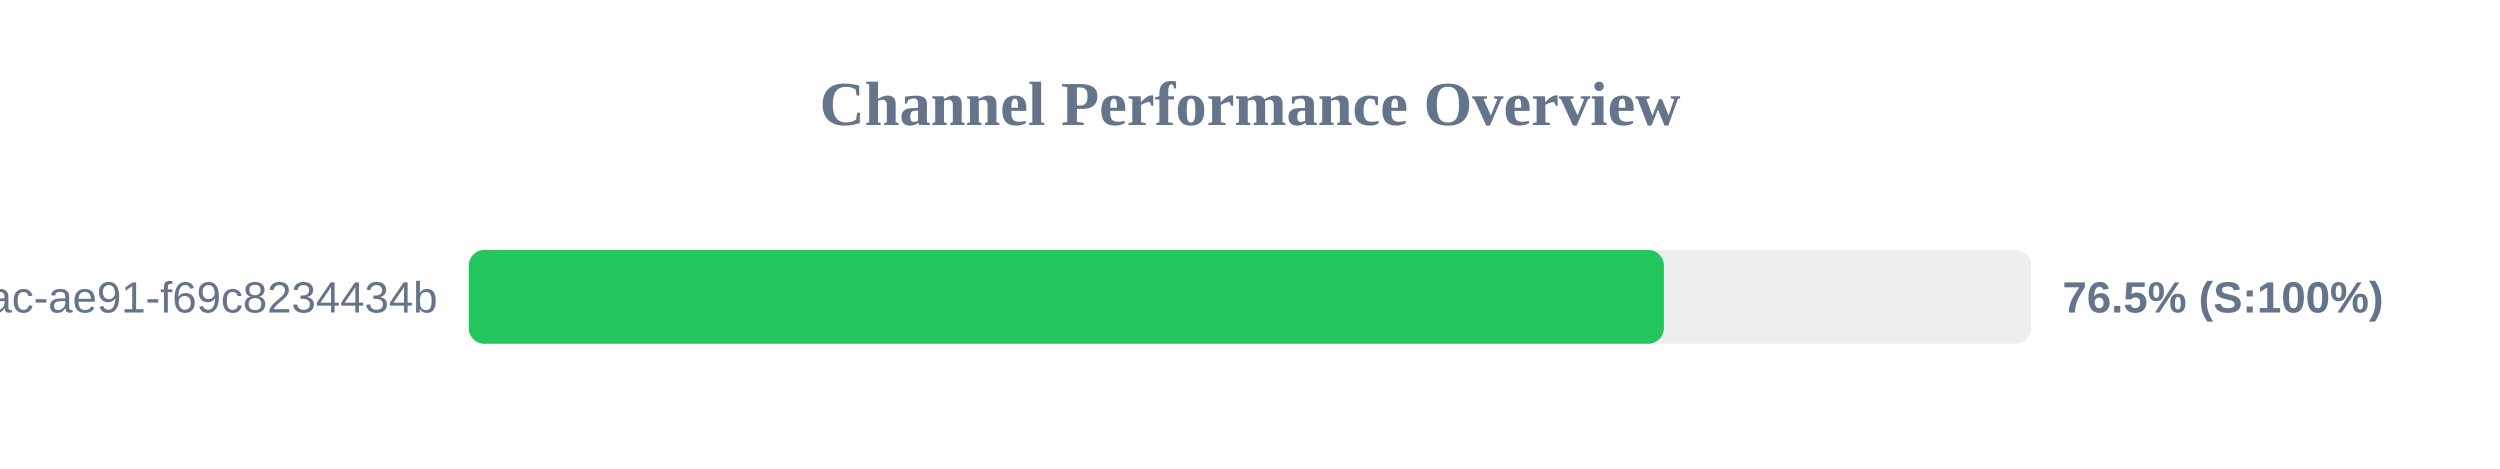
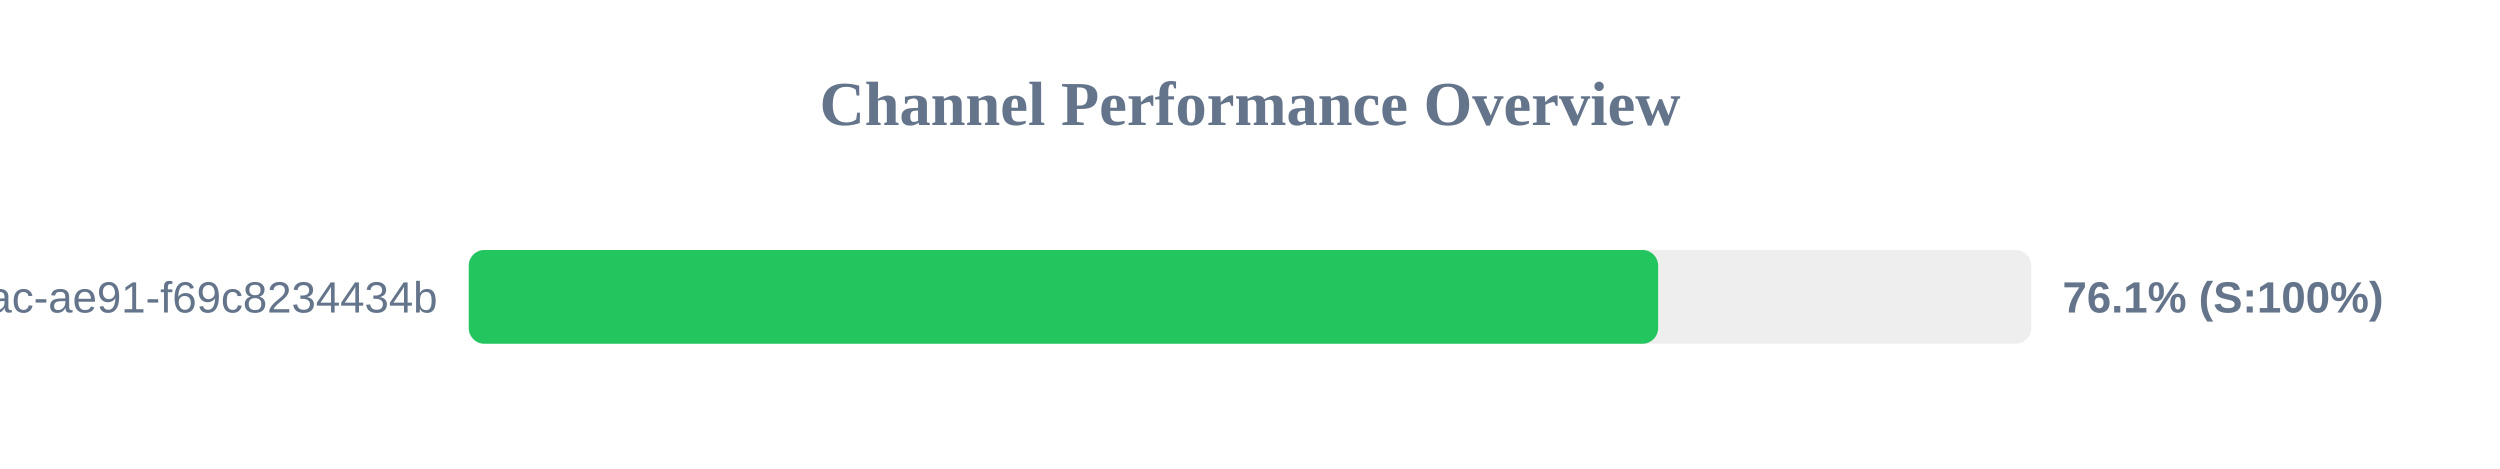
<svg xmlns="http://www.w3.org/2000/svg" width="800" height="150" version="1.1">
  <style>
        .row { font: 14px Arial; fill: #64748b; }
        .score { font: bold 14px Arial; fill: #64748b; }
    </style>
  <text x="400" y="40" text-anchor="middle" font-size="20px" font-weight="bold" fill="#64748b">Channel Performance Overview</text>
  <rect x="150" y="80" width="500" height="30" fill="#eee" rx="5" />
-   <rect x="150" y="80" width="382.45" height="30" fill="#22c55e" rx="5" />
+   <rect x="150" y="80" width="380.6" height="30" fill="#22c55e" rx="5" />
  <text x="140" y="100" text-anchor="end" class="row">?uuid=942b9cb8-92fa-46ac-ae91-f69c8234434b</text>
-   <text x="660" y="100" text-anchor="start" class="score">76.5% (S:100%)</text>
+   <text x="660" y="100" text-anchor="start" class="score">76.1% (S:100%)</text>
</svg>
